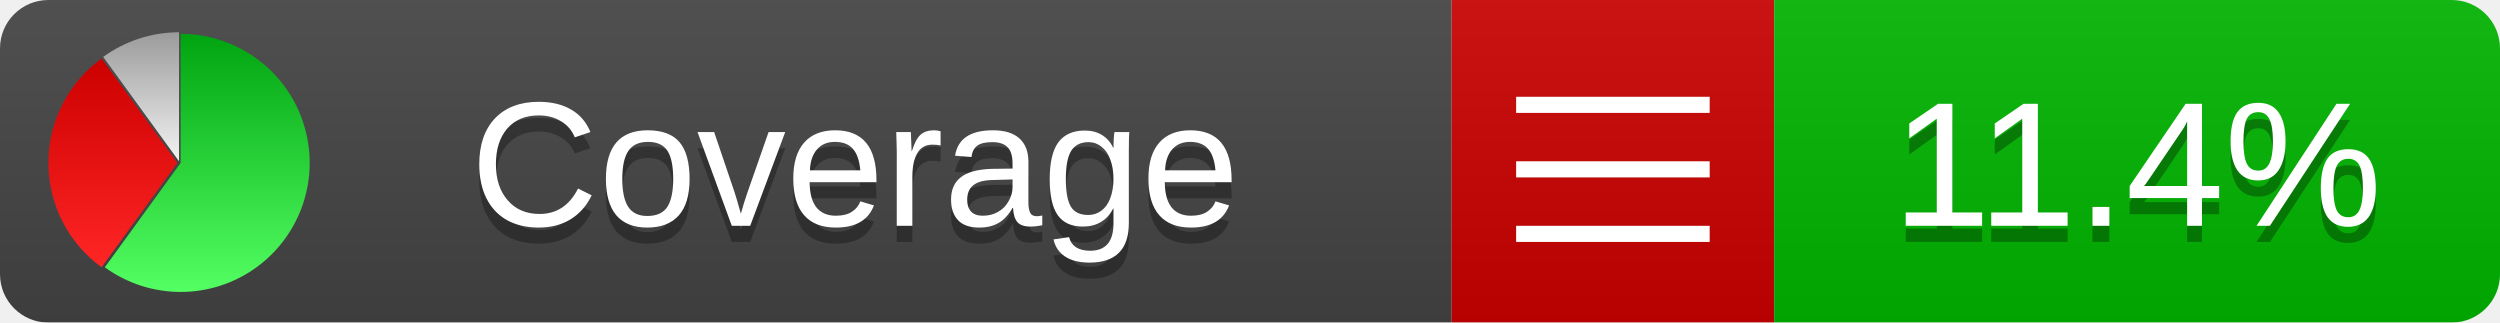
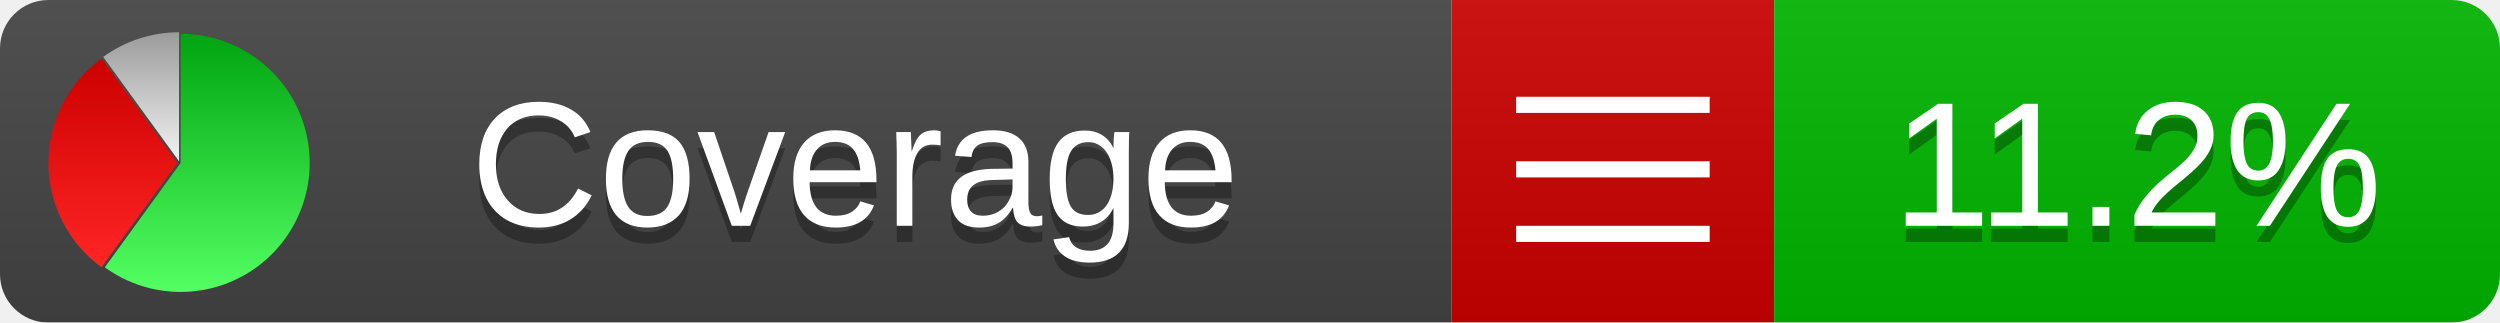
<svg xmlns="http://www.w3.org/2000/svg" xmlns:xlink="http://www.w3.org/1999/xlink" width="155" height="20">
  <style type="text/css">
          
            @keyframes fadeout {
              0 % { visibility: visible; opacity: 1; }
              40% { visibility: visible; opacity: 1; }
              50% { visibility: hidden; opacity: 0; }
              90% { visibility: hidden; opacity: 0; }
              100% { visibility: visible; opacity: 1; }
            }
            @keyframes fadein {
              0% { visibility: hidden; opacity: 0; }
              40% { visibility: hidden; opacity: 0; }
              50% { visibility: visible; opacity: 1; }
              90% { visibility: visible; opacity: 1; }
              100% { visibility: hidden; opacity: 0; }
            }
            .linecoverage {
                animation-duration: 10s;
                animation-name: fadeout;
                animation-iteration-count: infinite;
            }
            .branchcoverage {
                animation-duration: 10s;
                animation-name: fadein;
                animation-iteration-count: infinite;
            }
          
    </style>
  <defs>
    <linearGradient id="gradient" x2="0" y2="100%">
      <stop offset="0" stop-color="#bbb" stop-opacity=".1" />
      <stop offset="1" stop-opacity=".1" />
    </linearGradient>
    <linearGradient id="green" x2="0" y2="100%">
      <stop offset="0" stop-color="#00A410" />
      <stop offset="1" stop-color="#53FF63" />
    </linearGradient>
    <linearGradient id="red" x2="0" y2="100%">
      <stop offset="0" stop-color="#C00" />
      <stop offset="1" stop-color="#FF2525" />
    </linearGradient>
    <linearGradient id="gray" x2="0" y2="100%">
      <stop offset="0" stop-color="#9B9B9B" />
      <stop offset="1" stop-color="#F3F3F3" />
    </linearGradient>
    <mask id="mask">
      <rect width="155" height="20" rx="3" fill="#fff" />
    </mask>
    <g id="icon">
      <path style="fill:url(#green);" d="M205,202.5 l0,-200 a200,200 0 1,1 -117.558,361.803 z" />
      <path style="fill:url(#red);" d="M200,202.5 l-117.558,161.803 a200,200 0 0,1 0,-323.607 z" />
      <path style="fill:url(#gray);" d="M202.5,200 l-117.558,-161.803 a200,200 0 0,1 117.558,-38.196 z" />
    </g>
  </defs>
  <g mask="url(#mask)">
    <rect x="0" y="0" width="90" height="20" fill="#444" />
    <rect x="90" y="0" width="20" height="20" fill="#c00" />
    <rect x="110" y="0" width="45" height="20" fill="#00B600" />
    <rect x="0" y="0" width="155" height="20" fill="url(#gradient)" />
  </g>
  <g>
    <path class="" stroke="#fff" d="M94 6.5 h12 M94 10.5 h12 M94 14.5 h12" />
  </g>
  <g fill="#fff" text-anchor="middle" font-family="Verdana,Arial,Geneva,sans-serif" font-size="11">
    <a xlink:href="https://github.com/danielpalme/ReportGenerator" target="_top">
      <use xlink:href="#icon" transform="translate(3,2) scale(.04)" />
    </a>
    <text x="53" y="15" fill="#010101" fill-opacity=".3">Coverage</text>
    <text x="53" y="14" fill="#fff">Coverage</text>
-     <text class="" x="132.5" y="15" fill="#010101" fill-opacity=".3">11.4%</text>
-     <text class="" x="132.5" y="14">11.4%</text>
+     <text class="" x="132.5" y="15" fill="#010101" fill-opacity=".3">11.2%</text>
+     <text class="" x="132.5" y="14">11.2%</text>
  </g>
  <g>
    <rect class="" x="90" y="0" width="65" height="20" fill-opacity="0" />
  </g>
</svg>
